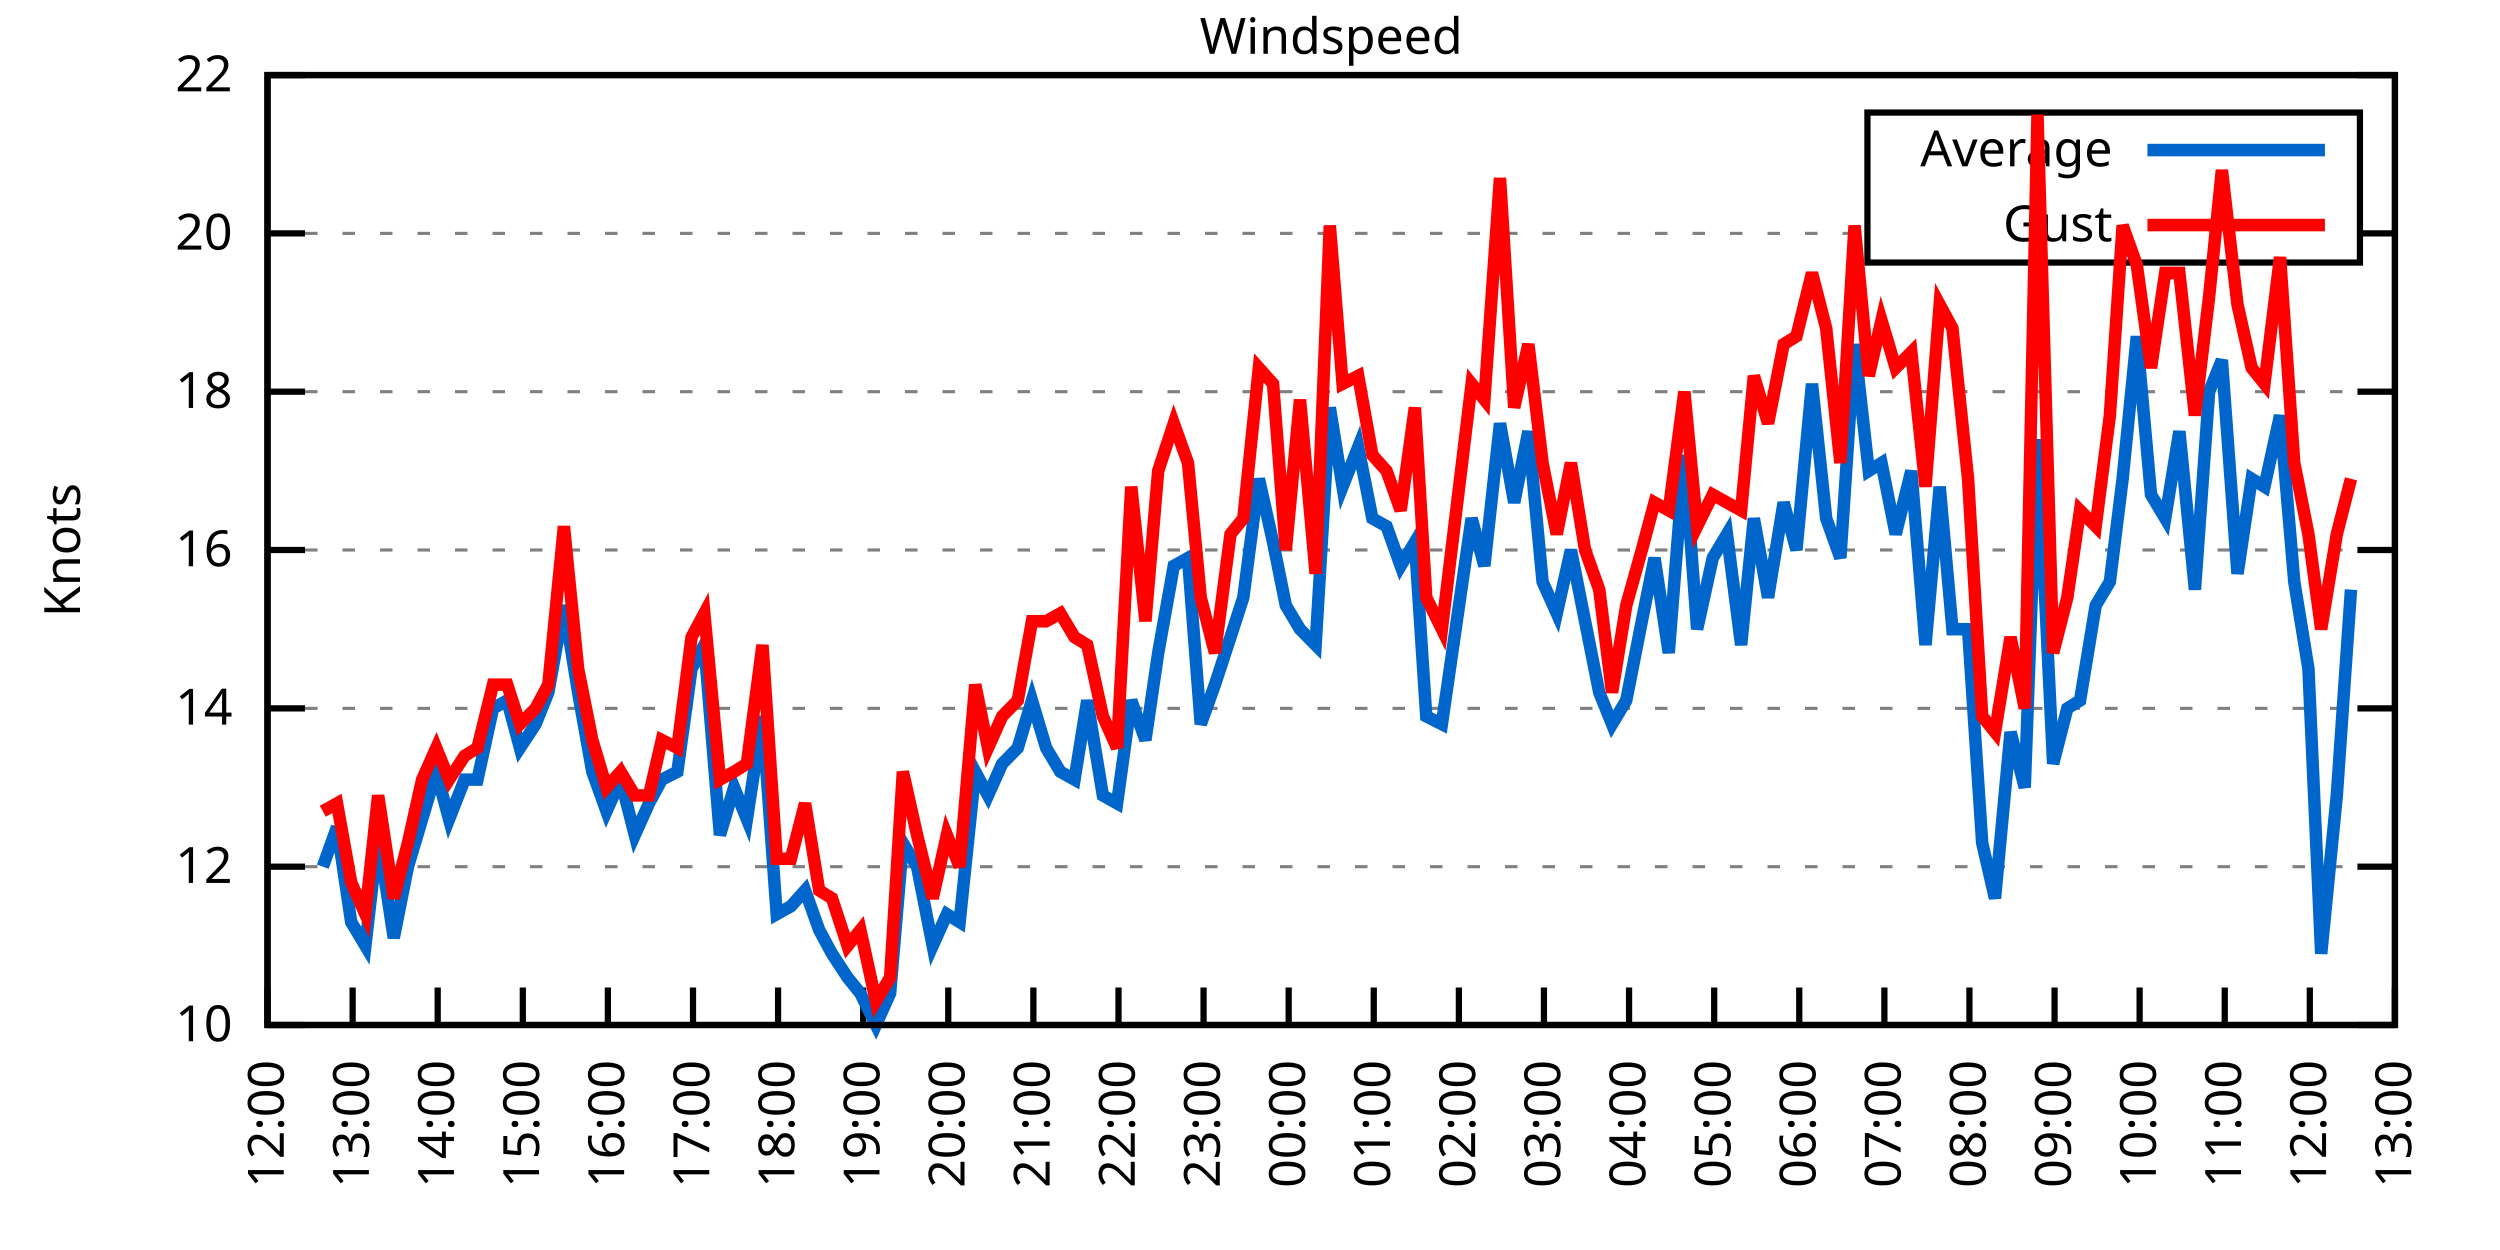
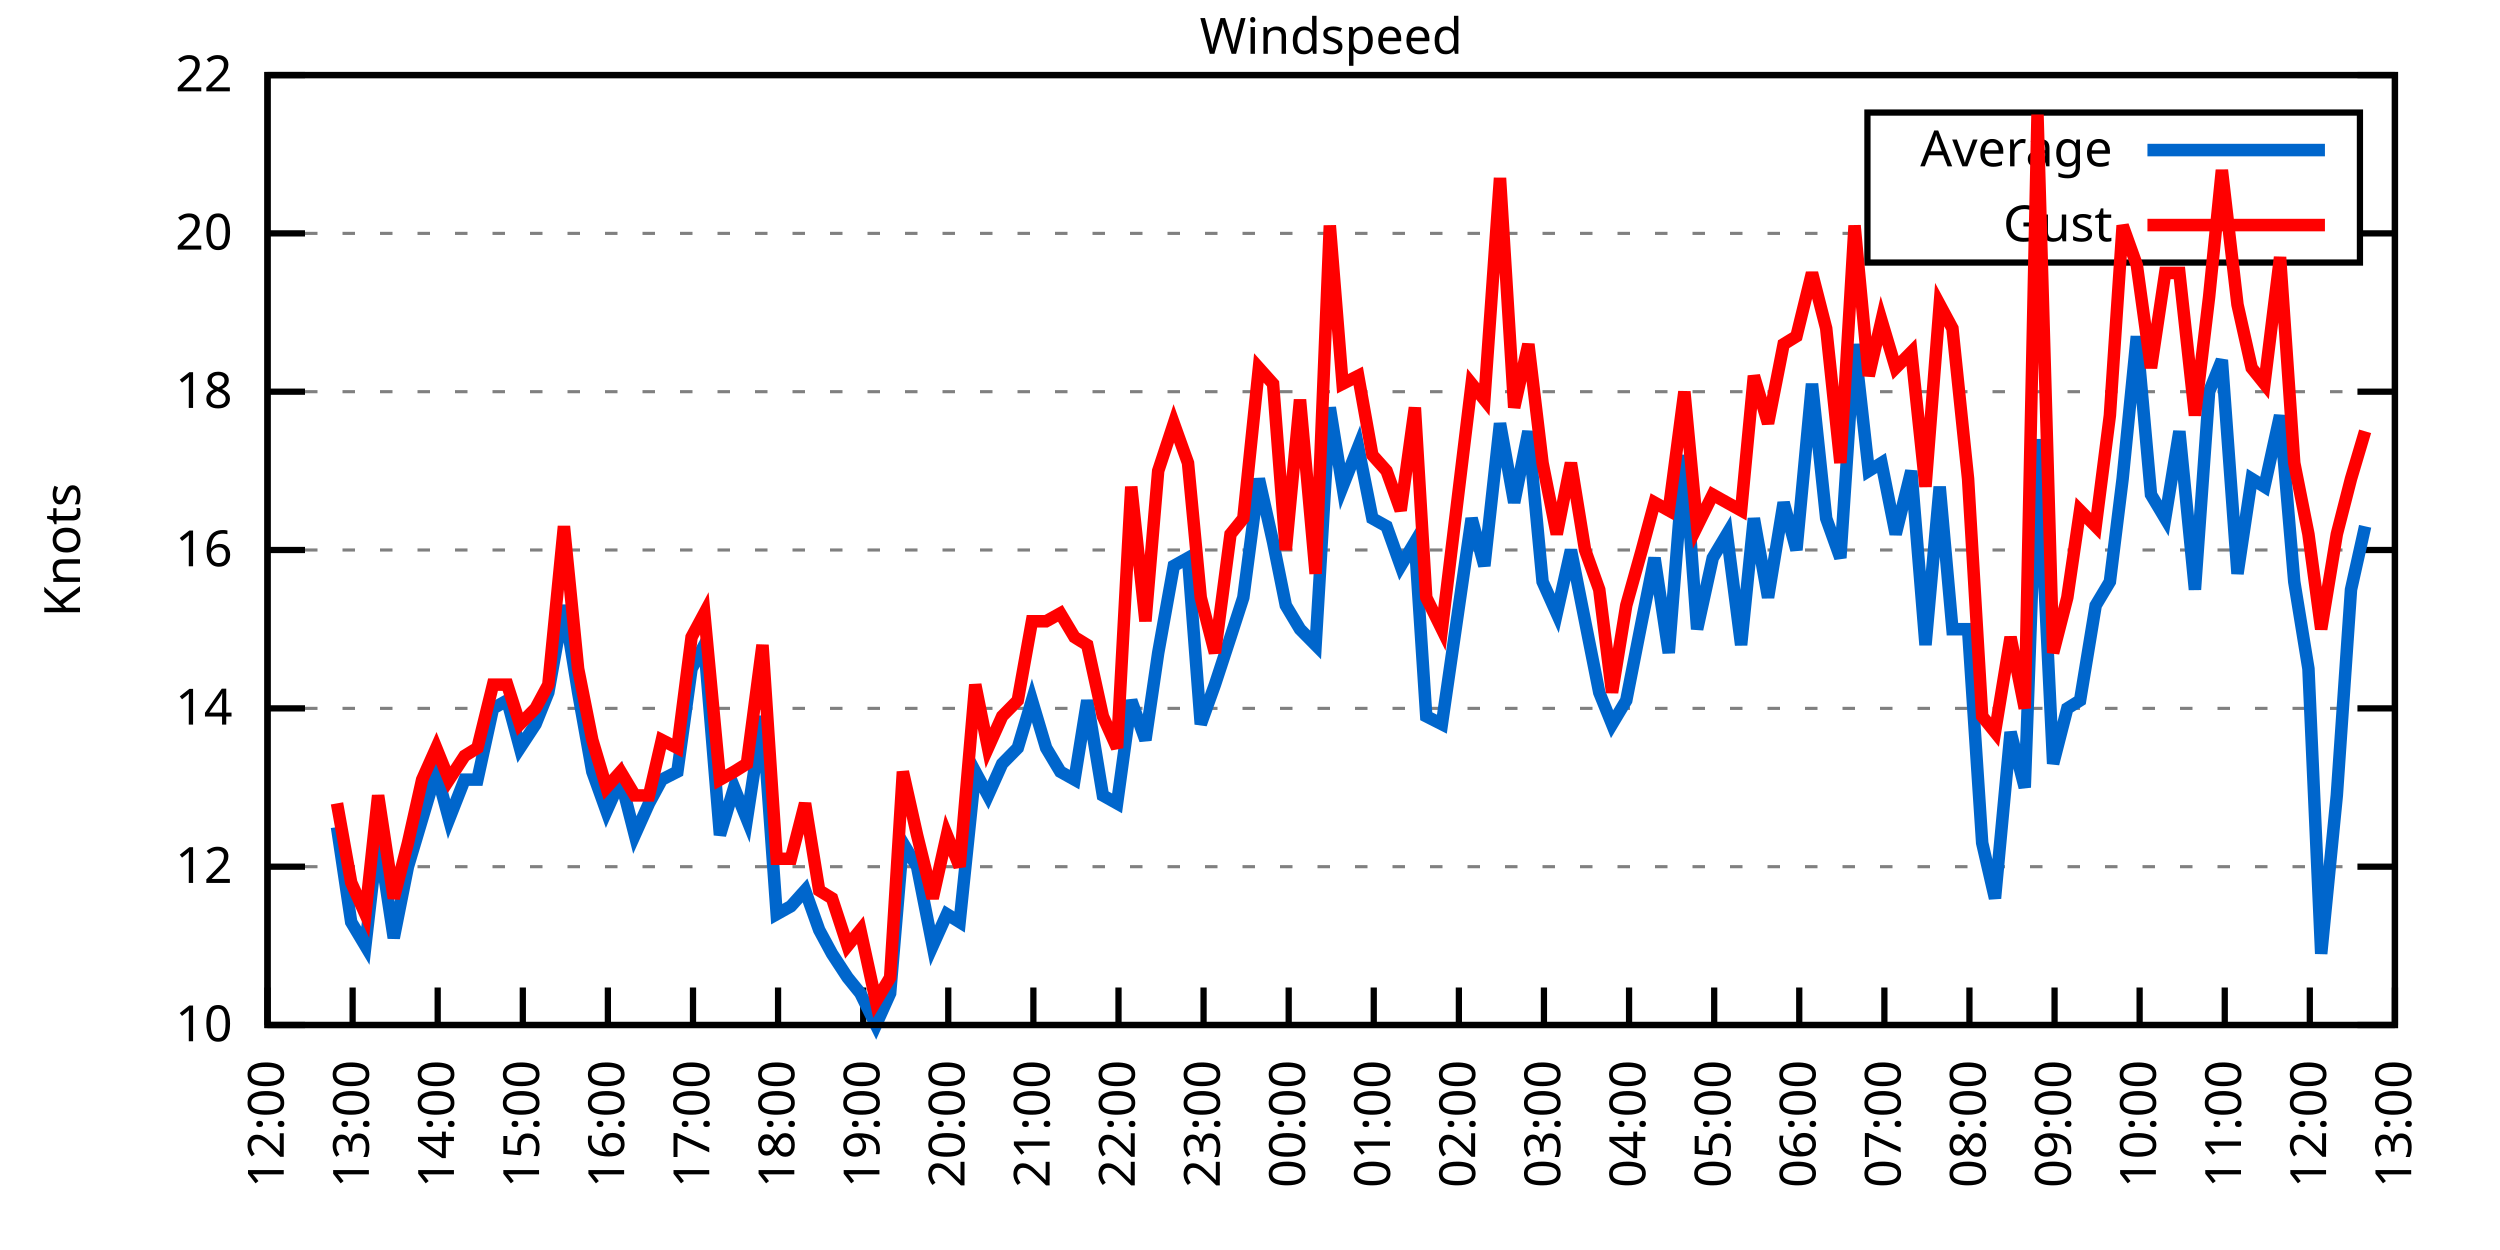
<svg xmlns="http://www.w3.org/2000/svg" xmlns:xlink="http://www.w3.org/1999/xlink" width="400" height="200" viewBox="0 0 400 200">
  <g id="gnuplot_canvas">
    <rect x="0" y="0" width="400" height="200" fill="none" />
    <defs>
      <circle id="gpDot" r="0.5" stroke-width="0.5" stroke="currentColor" />
      <path id="gpPt0" stroke-width="0.333" stroke="currentColor" d="M-1,0 h2 M0,-1 v2" />
      <path id="gpPt1" stroke-width="0.333" stroke="currentColor" d="M-1,-1 L1,1 M1,-1 L-1,1" />
      <path id="gpPt2" stroke-width="0.333" stroke="currentColor" d="M-1,0 L1,0 M0,-1 L0,1 M-1,-1 L1,1 M-1,1 L1,-1" />
      <rect id="gpPt3" stroke-width="0.333" stroke="currentColor" x="-1" y="-1" width="2" height="2" />
      <rect id="gpPt4" stroke-width="0.333" stroke="currentColor" fill="currentColor" x="-1" y="-1" width="2" height="2" />
      <circle id="gpPt5" stroke-width="0.333" stroke="currentColor" cx="0" cy="0" r="1" />
      <use xlink:href="#gpPt5" id="gpPt6" fill="currentColor" stroke="none" />
      <path id="gpPt7" stroke-width="0.333" stroke="currentColor" d="M0,-1.33 L-1.33,0.67 L1.33,0.67 z" />
      <use xlink:href="#gpPt7" id="gpPt8" fill="currentColor" stroke="none" />
      <use xlink:href="#gpPt7" id="gpPt9" stroke="currentColor" transform="rotate(180)" />
      <use xlink:href="#gpPt9" id="gpPt10" fill="currentColor" stroke="none" />
      <use xlink:href="#gpPt3" id="gpPt11" stroke="currentColor" transform="rotate(45)" />
      <use xlink:href="#gpPt11" id="gpPt12" fill="currentColor" stroke="none" />
      <path id="gpPt13" stroke-width="0.333" stroke="currentColor" d="M0,1.330 L1.265,0.411 L0.782,-1.067 L-0.782,-1.076 L-1.265,0.411 z" />
      <use xlink:href="#gpPt13" id="gpPt14" fill="currentColor" stroke="none" />
      <filter id="textbox" filterUnits="objectBoundingBox" x="0" y="0" height="1" width="1">
        <feFlood flood-color="white" flood-opacity="1" result="bgnd" />
        <feComposite in="SourceGraphic" in2="bgnd" operator="atop" />
      </filter>
      <filter id="greybox" filterUnits="objectBoundingBox" x="0" y="0" height="1" width="1">
        <feFlood flood-color="lightgrey" flood-opacity="1" result="grey" />
        <feComposite in="SourceGraphic" in2="grey" operator="atop" />
      </filter>
    </defs>
    <g fill="none" color="white" stroke="currentColor" stroke-width="1.00" stroke-linecap="butt" stroke-linejoin="miter">
</g>
    <g fill="none" color="black" stroke="currentColor" stroke-width="1.00" stroke-linecap="butt" stroke-linejoin="miter">
      <g stroke="none" shape-rendering="crispEdges">
        <polygon fill="rgb(255, 255, 255)" points="42.80,164.00 383.18,164.00 383.18,12.02 42.80,12.02 " />
      </g>
    </g>
    <g fill="none" color="black" stroke="currentColor" stroke-width="1.00" stroke-linecap="butt" stroke-linejoin="miter">
</g>
    <g fill="none" color="black" stroke="black" stroke-width="0.50" stroke-linecap="butt" stroke-linejoin="miter">
</g>
    <g fill="none" color="gray" stroke="currentColor" stroke-width="0.50" stroke-linecap="butt" stroke-linejoin="miter">
      <path stroke="gray" stroke-dasharray="2,4" class="gridline" d="M42.80,164.00 L383.19,164.00  " />
    </g>
    <g fill="none" color="gray" stroke="gray" stroke-width="1.00" stroke-linecap="butt" stroke-linejoin="miter">
</g>
    <g fill="none" color="black" stroke="currentColor" stroke-width="1.00" stroke-linecap="butt" stroke-linejoin="miter">
      <path stroke="black" d="M42.80,164.00 L48.80,164.00 M383.19,164.00 L377.19,164.00  " />
      <g transform="translate(37.20,166.60)" stroke="none" fill="black" font-family="Sans" font-size="8.00" text-anchor="end">
        <text>
          <tspan font-family="Sans"> 10</tspan>
        </text>
      </g>
    </g>
    <g fill="none" color="black" stroke="currentColor" stroke-width="1.00" stroke-linecap="butt" stroke-linejoin="miter">
</g>
    <g fill="none" color="black" stroke="black" stroke-width="0.50" stroke-linecap="butt" stroke-linejoin="miter">
</g>
    <g fill="none" color="gray" stroke="currentColor" stroke-width="0.50" stroke-linecap="butt" stroke-linejoin="miter">
      <path stroke="gray" stroke-dasharray="2,4" class="gridline" d="M42.80,138.67 L383.19,138.67  " />
    </g>
    <g fill="none" color="gray" stroke="gray" stroke-width="1.00" stroke-linecap="butt" stroke-linejoin="miter">
</g>
    <g fill="none" color="black" stroke="currentColor" stroke-width="1.00" stroke-linecap="butt" stroke-linejoin="miter">
      <path stroke="black" d="M42.80,138.67 L48.80,138.67 M383.19,138.67 L377.19,138.67  " />
      <g transform="translate(37.20,141.27)" stroke="none" fill="black" font-family="Sans" font-size="8.00" text-anchor="end">
        <text>
          <tspan font-family="Sans"> 12</tspan>
        </text>
      </g>
    </g>
    <g fill="none" color="black" stroke="currentColor" stroke-width="1.00" stroke-linecap="butt" stroke-linejoin="miter">
</g>
    <g fill="none" color="black" stroke="black" stroke-width="0.50" stroke-linecap="butt" stroke-linejoin="miter">
</g>
    <g fill="none" color="gray" stroke="currentColor" stroke-width="0.50" stroke-linecap="butt" stroke-linejoin="miter">
      <path stroke="gray" stroke-dasharray="2,4" class="gridline" d="M42.80,113.34 L383.19,113.34  " />
    </g>
    <g fill="none" color="gray" stroke="gray" stroke-width="1.00" stroke-linecap="butt" stroke-linejoin="miter">
</g>
    <g fill="none" color="black" stroke="currentColor" stroke-width="1.00" stroke-linecap="butt" stroke-linejoin="miter">
      <path stroke="black" d="M42.80,113.34 L48.80,113.34 M383.19,113.34 L377.19,113.34  " />
      <g transform="translate(37.20,115.94)" stroke="none" fill="black" font-family="Sans" font-size="8.00" text-anchor="end">
        <text>
          <tspan font-family="Sans"> 14</tspan>
        </text>
      </g>
    </g>
    <g fill="none" color="black" stroke="currentColor" stroke-width="1.00" stroke-linecap="butt" stroke-linejoin="miter">
</g>
    <g fill="none" color="black" stroke="black" stroke-width="0.50" stroke-linecap="butt" stroke-linejoin="miter">
</g>
    <g fill="none" color="gray" stroke="currentColor" stroke-width="0.50" stroke-linecap="butt" stroke-linejoin="miter">
      <path stroke="gray" stroke-dasharray="2,4" class="gridline" d="M42.80,88.00 L383.19,88.00  " />
    </g>
    <g fill="none" color="gray" stroke="gray" stroke-width="1.00" stroke-linecap="butt" stroke-linejoin="miter">
</g>
    <g fill="none" color="black" stroke="currentColor" stroke-width="1.00" stroke-linecap="butt" stroke-linejoin="miter">
      <path stroke="black" d="M42.80,88.00 L48.80,88.00 M383.19,88.00 L377.19,88.00  " />
      <g transform="translate(37.20,90.60)" stroke="none" fill="black" font-family="Sans" font-size="8.00" text-anchor="end">
        <text>
          <tspan font-family="Sans"> 16</tspan>
        </text>
      </g>
    </g>
    <g fill="none" color="black" stroke="currentColor" stroke-width="1.00" stroke-linecap="butt" stroke-linejoin="miter">
</g>
    <g fill="none" color="black" stroke="black" stroke-width="0.50" stroke-linecap="butt" stroke-linejoin="miter">
</g>
    <g fill="none" color="gray" stroke="currentColor" stroke-width="0.50" stroke-linecap="butt" stroke-linejoin="miter">
      <path stroke="gray" stroke-dasharray="2,4" class="gridline" d="M42.80,62.67 L383.19,62.67  " />
    </g>
    <g fill="none" color="gray" stroke="gray" stroke-width="1.00" stroke-linecap="butt" stroke-linejoin="miter">
</g>
    <g fill="none" color="black" stroke="currentColor" stroke-width="1.00" stroke-linecap="butt" stroke-linejoin="miter">
      <path stroke="black" d="M42.80,62.67 L48.80,62.67 M383.19,62.67 L377.19,62.67  " />
      <g transform="translate(37.20,65.27)" stroke="none" fill="black" font-family="Sans" font-size="8.00" text-anchor="end">
        <text>
          <tspan font-family="Sans"> 18</tspan>
        </text>
      </g>
    </g>
    <g fill="none" color="black" stroke="currentColor" stroke-width="1.00" stroke-linecap="butt" stroke-linejoin="miter">
</g>
    <g fill="none" color="black" stroke="black" stroke-width="0.50" stroke-linecap="butt" stroke-linejoin="miter">
</g>
    <g fill="none" color="gray" stroke="currentColor" stroke-width="0.50" stroke-linecap="butt" stroke-linejoin="miter">
      <path stroke="gray" stroke-dasharray="2,4" class="gridline" d="M42.80,37.34 L298.79,37.34 M377.59,37.34 L383.19,37.34  " />
    </g>
    <g fill="none" color="gray" stroke="gray" stroke-width="1.00" stroke-linecap="butt" stroke-linejoin="miter">
</g>
    <g fill="none" color="black" stroke="currentColor" stroke-width="1.00" stroke-linecap="butt" stroke-linejoin="miter">
      <path stroke="black" d="M42.80,37.34 L48.80,37.34 M383.19,37.34 L377.19,37.34  " />
      <g transform="translate(37.20,39.94)" stroke="none" fill="black" font-family="Sans" font-size="8.00" text-anchor="end">
        <text>
          <tspan font-family="Sans"> 20</tspan>
        </text>
      </g>
    </g>
    <g fill="none" color="black" stroke="currentColor" stroke-width="1.00" stroke-linecap="butt" stroke-linejoin="miter">
</g>
    <g fill="none" color="black" stroke="black" stroke-width="0.50" stroke-linecap="butt" stroke-linejoin="miter">
</g>
    <g fill="none" color="gray" stroke="currentColor" stroke-width="0.50" stroke-linecap="butt" stroke-linejoin="miter">
      <path stroke="gray" stroke-dasharray="2,4" class="gridline" d="M42.80,12.01 L383.19,12.01  " />
    </g>
    <g fill="none" color="gray" stroke="gray" stroke-width="1.00" stroke-linecap="butt" stroke-linejoin="miter">
</g>
    <g fill="none" color="black" stroke="currentColor" stroke-width="1.00" stroke-linecap="butt" stroke-linejoin="miter">
      <path stroke="black" d="M42.80,12.01 L48.80,12.01 M383.19,12.01 L377.19,12.01  " />
      <g transform="translate(37.20,14.61)" stroke="none" fill="black" font-family="Sans" font-size="8.00" text-anchor="end">
        <text>
          <tspan font-family="Sans"> 22</tspan>
        </text>
      </g>
    </g>
    <g fill="none" color="black" stroke="currentColor" stroke-width="1.00" stroke-linecap="butt" stroke-linejoin="miter">
      <path stroke="black" d="M42.80,164.00 L42.80,158.00  " />
      <g transform="translate(45.40,169.60) rotate(270.00)" stroke="none" fill="black" font-family="Sans" font-size="8.00" text-anchor="end">
        <text>
          <tspan font-family="Sans">12:00</tspan>
        </text>
      </g>
    </g>
    <g fill="none" color="black" stroke="currentColor" stroke-width="1.00" stroke-linecap="butt" stroke-linejoin="miter">
      <path stroke="black" d="M56.42,164.00 L56.42,158.00  " />
      <g transform="translate(59.02,169.60) rotate(270.00)" stroke="none" fill="black" font-family="Sans" font-size="8.00" text-anchor="end">
        <text>
          <tspan font-family="Sans">13:00</tspan>
        </text>
      </g>
    </g>
    <g fill="none" color="black" stroke="currentColor" stroke-width="1.00" stroke-linecap="butt" stroke-linejoin="miter">
      <path stroke="black" d="M70.03,164.00 L70.03,158.00  " />
      <g transform="translate(72.63,169.60) rotate(270.00)" stroke="none" fill="black" font-family="Sans" font-size="8.00" text-anchor="end">
        <text>
          <tspan font-family="Sans">14:00</tspan>
        </text>
      </g>
    </g>
    <g fill="none" color="black" stroke="currentColor" stroke-width="1.00" stroke-linecap="butt" stroke-linejoin="miter">
      <path stroke="black" d="M83.65,164.00 L83.65,158.00  " />
      <g transform="translate(86.25,169.60) rotate(270.00)" stroke="none" fill="black" font-family="Sans" font-size="8.00" text-anchor="end">
        <text>
          <tspan font-family="Sans">15:00</tspan>
        </text>
      </g>
    </g>
    <g fill="none" color="black" stroke="currentColor" stroke-width="1.00" stroke-linecap="butt" stroke-linejoin="miter">
      <path stroke="black" d="M97.26,164.00 L97.26,158.00  " />
      <g transform="translate(99.86,169.60) rotate(270.00)" stroke="none" fill="black" font-family="Sans" font-size="8.00" text-anchor="end">
        <text>
          <tspan font-family="Sans">16:00</tspan>
        </text>
      </g>
    </g>
    <g fill="none" color="black" stroke="currentColor" stroke-width="1.00" stroke-linecap="butt" stroke-linejoin="miter">
      <path stroke="black" d="M110.88,164.00 L110.88,158.00  " />
      <g transform="translate(113.48,169.60) rotate(270.00)" stroke="none" fill="black" font-family="Sans" font-size="8.00" text-anchor="end">
        <text>
          <tspan font-family="Sans">17:00</tspan>
        </text>
      </g>
    </g>
    <g fill="none" color="black" stroke="currentColor" stroke-width="1.00" stroke-linecap="butt" stroke-linejoin="miter">
      <path stroke="black" d="M124.49,164.00 L124.49,158.00  " />
      <g transform="translate(127.09,169.60) rotate(270.00)" stroke="none" fill="black" font-family="Sans" font-size="8.00" text-anchor="end">
        <text>
          <tspan font-family="Sans">18:00</tspan>
        </text>
      </g>
    </g>
    <g fill="none" color="black" stroke="currentColor" stroke-width="1.00" stroke-linecap="butt" stroke-linejoin="miter">
      <path stroke="black" d="M138.11,164.00 L138.11,158.00  " />
      <g transform="translate(140.71,169.60) rotate(270.00)" stroke="none" fill="black" font-family="Sans" font-size="8.00" text-anchor="end">
        <text>
          <tspan font-family="Sans">19:00</tspan>
        </text>
      </g>
    </g>
    <g fill="none" color="black" stroke="currentColor" stroke-width="1.00" stroke-linecap="butt" stroke-linejoin="miter">
      <path stroke="black" d="M151.72,164.00 L151.72,158.00  " />
      <g transform="translate(154.32,169.60) rotate(270.00)" stroke="none" fill="black" font-family="Sans" font-size="8.00" text-anchor="end">
        <text>
          <tspan font-family="Sans">20:00</tspan>
        </text>
      </g>
    </g>
    <g fill="none" color="black" stroke="currentColor" stroke-width="1.00" stroke-linecap="butt" stroke-linejoin="miter">
      <path stroke="black" d="M165.34,164.00 L165.34,158.00  " />
      <g transform="translate(167.94,169.60) rotate(270.00)" stroke="none" fill="black" font-family="Sans" font-size="8.00" text-anchor="end">
        <text>
          <tspan font-family="Sans">21:00</tspan>
        </text>
      </g>
    </g>
    <g fill="none" color="black" stroke="currentColor" stroke-width="1.00" stroke-linecap="butt" stroke-linejoin="miter">
      <path stroke="black" d="M178.96,164.00 L178.96,158.00  " />
      <g transform="translate(181.56,169.60) rotate(270.00)" stroke="none" fill="black" font-family="Sans" font-size="8.00" text-anchor="end">
        <text>
          <tspan font-family="Sans">22:00</tspan>
        </text>
      </g>
    </g>
    <g fill="none" color="black" stroke="currentColor" stroke-width="1.00" stroke-linecap="butt" stroke-linejoin="miter">
      <path stroke="black" d="M192.57,164.00 L192.57,158.00  " />
      <g transform="translate(195.17,169.60) rotate(270.00)" stroke="none" fill="black" font-family="Sans" font-size="8.00" text-anchor="end">
        <text>
          <tspan font-family="Sans">23:00</tspan>
        </text>
      </g>
    </g>
    <g fill="none" color="black" stroke="currentColor" stroke-width="1.00" stroke-linecap="butt" stroke-linejoin="miter">
      <path stroke="black" d="M206.19,164.00 L206.19,158.00  " />
      <g transform="translate(208.79,169.60) rotate(270.00)" stroke="none" fill="black" font-family="Sans" font-size="8.00" text-anchor="end">
        <text>
          <tspan font-family="Sans">00:00</tspan>
        </text>
      </g>
    </g>
    <g fill="none" color="black" stroke="currentColor" stroke-width="1.00" stroke-linecap="butt" stroke-linejoin="miter">
      <path stroke="black" d="M219.80,164.00 L219.80,158.00  " />
      <g transform="translate(222.40,169.60) rotate(270.00)" stroke="none" fill="black" font-family="Sans" font-size="8.00" text-anchor="end">
        <text>
          <tspan font-family="Sans">01:00</tspan>
        </text>
      </g>
    </g>
    <g fill="none" color="black" stroke="currentColor" stroke-width="1.00" stroke-linecap="butt" stroke-linejoin="miter">
      <path stroke="black" d="M233.42,164.00 L233.42,158.00  " />
      <g transform="translate(236.02,169.60) rotate(270.00)" stroke="none" fill="black" font-family="Sans" font-size="8.00" text-anchor="end">
        <text>
          <tspan font-family="Sans">02:00</tspan>
        </text>
      </g>
    </g>
    <g fill="none" color="black" stroke="currentColor" stroke-width="1.00" stroke-linecap="butt" stroke-linejoin="miter">
      <path stroke="black" d="M247.03,164.00 L247.03,158.00  " />
      <g transform="translate(249.63,169.60) rotate(270.00)" stroke="none" fill="black" font-family="Sans" font-size="8.00" text-anchor="end">
        <text>
          <tspan font-family="Sans">03:00</tspan>
        </text>
      </g>
    </g>
    <g fill="none" color="black" stroke="currentColor" stroke-width="1.00" stroke-linecap="butt" stroke-linejoin="miter">
      <path stroke="black" d="M260.65,164.00 L260.65,158.00  " />
      <g transform="translate(263.25,169.60) rotate(270.00)" stroke="none" fill="black" font-family="Sans" font-size="8.00" text-anchor="end">
        <text>
          <tspan font-family="Sans">04:00</tspan>
        </text>
      </g>
    </g>
    <g fill="none" color="black" stroke="currentColor" stroke-width="1.00" stroke-linecap="butt" stroke-linejoin="miter">
      <path stroke="black" d="M274.27,164.00 L274.27,158.00  " />
      <g transform="translate(276.87,169.60) rotate(270.00)" stroke="none" fill="black" font-family="Sans" font-size="8.00" text-anchor="end">
        <text>
          <tspan font-family="Sans">05:00</tspan>
        </text>
      </g>
    </g>
    <g fill="none" color="black" stroke="currentColor" stroke-width="1.00" stroke-linecap="butt" stroke-linejoin="miter">
      <path stroke="black" d="M287.88,164.00 L287.88,158.00  " />
      <g transform="translate(290.48,169.60) rotate(270.00)" stroke="none" fill="black" font-family="Sans" font-size="8.00" text-anchor="end">
        <text>
          <tspan font-family="Sans">06:00</tspan>
        </text>
      </g>
    </g>
    <g fill="none" color="black" stroke="currentColor" stroke-width="1.00" stroke-linecap="butt" stroke-linejoin="miter">
      <path stroke="black" d="M301.50,164.00 L301.50,158.00  " />
      <g transform="translate(304.10,169.60) rotate(270.00)" stroke="none" fill="black" font-family="Sans" font-size="8.00" text-anchor="end">
        <text>
          <tspan font-family="Sans">07:00</tspan>
        </text>
      </g>
    </g>
    <g fill="none" color="black" stroke="currentColor" stroke-width="1.00" stroke-linecap="butt" stroke-linejoin="miter">
      <path stroke="black" d="M315.11,164.00 L315.11,158.00  " />
      <g transform="translate(317.71,169.60) rotate(270.00)" stroke="none" fill="black" font-family="Sans" font-size="8.00" text-anchor="end">
        <text>
          <tspan font-family="Sans">08:00</tspan>
        </text>
      </g>
    </g>
    <g fill="none" color="black" stroke="currentColor" stroke-width="1.00" stroke-linecap="butt" stroke-linejoin="miter">
      <path stroke="black" d="M328.73,164.00 L328.73,158.00  " />
      <g transform="translate(331.33,169.60) rotate(270.00)" stroke="none" fill="black" font-family="Sans" font-size="8.00" text-anchor="end">
        <text>
          <tspan font-family="Sans">09:00</tspan>
        </text>
      </g>
    </g>
    <g fill="none" color="black" stroke="currentColor" stroke-width="1.00" stroke-linecap="butt" stroke-linejoin="miter">
      <path stroke="black" d="M342.34,164.00 L342.34,158.00  " />
      <g transform="translate(344.94,169.60) rotate(270.00)" stroke="none" fill="black" font-family="Sans" font-size="8.00" text-anchor="end">
        <text>
          <tspan font-family="Sans">10:00</tspan>
        </text>
      </g>
    </g>
    <g fill="none" color="black" stroke="currentColor" stroke-width="1.00" stroke-linecap="butt" stroke-linejoin="miter">
      <path stroke="black" d="M355.96,164.00 L355.96,158.00  " />
      <g transform="translate(358.56,169.60) rotate(270.00)" stroke="none" fill="black" font-family="Sans" font-size="8.00" text-anchor="end">
        <text>
          <tspan font-family="Sans">11:00</tspan>
        </text>
      </g>
    </g>
    <g fill="none" color="black" stroke="currentColor" stroke-width="1.00" stroke-linecap="butt" stroke-linejoin="miter">
      <path stroke="black" d="M369.57,164.00 L369.57,158.00  " />
      <g transform="translate(372.17,169.60) rotate(270.00)" stroke="none" fill="black" font-family="Sans" font-size="8.00" text-anchor="end">
        <text>
          <tspan font-family="Sans">12:00</tspan>
        </text>
      </g>
    </g>
    <g fill="none" color="black" stroke="currentColor" stroke-width="1.00" stroke-linecap="butt" stroke-linejoin="miter">
      <path stroke="black" d="M383.19,164.00 L383.19,158.00  " />
      <g transform="translate(385.79,169.60) rotate(270.00)" stroke="none" fill="black" font-family="Sans" font-size="8.00" text-anchor="end">
        <text>
          <tspan font-family="Sans">13:00</tspan>
        </text>
      </g>
    </g>
    <g fill="none" color="black" stroke="currentColor" stroke-width="1.00" stroke-linecap="butt" stroke-linejoin="miter">
</g>
    <g fill="none" color="black" stroke="currentColor" stroke-width="1.00" stroke-linecap="butt" stroke-linejoin="miter">
      <path stroke="black" d="M42.80,12.01 L42.80,164.00 L383.19,164.00 L383.19,12.01 L42.80,12.01 Z  " />
    </g>
    <g fill="none" color="black" stroke="currentColor" stroke-width="1.00" stroke-linecap="butt" stroke-linejoin="miter">
</g>
    <g fill="none" color="black" stroke="currentColor" stroke-width="1.00" stroke-linecap="butt" stroke-linejoin="miter">
      <path stroke="black" d="M298.79,42.01 L298.79,18.01 L377.59,18.01 L377.59,42.01 L298.79,42.01 Z  " />
    </g>
    <g id="Windspeed_plot_1">
      <g fill="none" color="white" stroke="black" stroke-width="2.00" stroke-linecap="butt" stroke-linejoin="miter">
</g>
      <g fill="none" color="black" stroke="currentColor" stroke-width="2.00" stroke-linecap="butt" stroke-linejoin="miter">
        <g transform="translate(337.99,26.61)" stroke="none" fill="black" font-family="Sans" font-size="8.00" text-anchor="end">
          <text>
            <tspan font-family="Sans">Average</tspan>
          </text>
        </g>
      </g>
      <g fill="none" color="black" stroke="currentColor" stroke-width="2.00" stroke-linecap="butt" stroke-linejoin="miter">
-         <path stroke="rgb(  0, 102, 204)" d="M343.59,24.01 L371.99,24.01 M51.65,138.67 L53.92,132.34 L56.19,147.53 L58.46,151.33 L60.50,133.60 L63.00,150.07   L65.27,138.67 L67.54,131.07 L69.80,123.47 L71.85,131.07 L74.34,124.74 L76.39,124.74 L78.88,113.34 L81.15,112.07   L83.19,119.67 L85.69,115.87 L87.73,110.80 L90.23,96.87 L92.50,110.80 L94.77,123.47 L97.04,129.80 L99.30,124.74   L101.57,133.60 L103.84,128.54 L105.89,124.74 L108.38,123.47 L110.65,107.00 L112.69,103.20 L115.19,133.60 L117.46,126.00   L119.50,131.07 L122.00,114.60 L124.27,146.27 L126.54,145.00 L128.81,142.47 L131.07,148.80 L133.12,152.60 L135.61,156.40   L137.66,158.93 L140.15,164.00 L142.42,158.93 L144.46,134.87 L146.73,138.67 L149.23,151.33 L151.50,146.27 L153.54,147.53   L156.04,123.47 L158.08,127.27 L160.35,122.20 L162.84,119.67 L165.11,112.07 L167.38,119.67 L169.65,123.47 L171.92,124.74   L173.96,112.07 L176.46,127.27 L178.73,128.54 L181.00,112.07 L183.27,118.40 L185.31,104.47 L187.81,90.54 L190.08,89.27   L192.12,115.87 L194.39,109.54 L196.88,101.94 L198.93,95.60 L201.42,76.61 L203.69,86.74 L205.73,96.87 L208.00,100.67   L210.50,103.20 L212.77,65.21 L214.81,77.87 L217.31,71.54 L219.58,82.94 L221.85,84.21 L224.11,90.54 L226.38,86.74   L228.20,114.60 L230.70,115.87 L235.46,82.94 L237.50,90.54 L240.00,67.74 L242.27,80.41 L244.54,69.01 L246.81,93.07   L249.08,98.14 L251.35,88.00 L253.61,99.40 L255.88,110.80 L257.93,115.87 L260.20,112.07 L262.69,99.40 L264.73,89.27   L267.00,104.47 L269.50,72.81 L271.54,100.67 L274.04,89.27 L276.31,85.47 L278.58,103.20 L280.62,82.94 L282.89,95.60   L285.38,80.41 L287.43,88.00 L289.92,61.41 L292.19,82.94 L294.46,89.27 L296.73,55.07 L299.00,75.34 L301.04,74.07   L303.31,85.47 L305.81,75.34 L308.08,103.20 L310.35,77.87 L312.39,100.67 L314.89,100.67 L317.15,134.87 L319.20,143.73   L321.69,117.14 L323.96,126.00 L326.00,70.27 L328.50,122.20 L330.77,113.34 L332.81,112.07 L335.31,96.87 L337.58,93.07   L339.62,76.61 L341.89,53.81 L344.16,79.14 L346.43,82.94 L348.70,69.01 L351.19,94.34 L353.46,62.67 L355.50,57.61   L358.00,91.80 L360.27,76.61 L362.31,77.87 L364.81,66.47 L367.08,93.07 L369.35,107.00 L371.39,152.60 L373.89,127.27   L376.16,94.34  " />
+         <path stroke="rgb(  0, 102, 204)" d="M343.59,24.01 L371.99,24.01 M53.92,132.34 L56.19,147.53 L58.46,151.33 L60.50,133.60 L63.00,150.07 L65.27,138.67   L67.54,131.07 L69.80,123.47 L71.85,131.07 L74.34,124.74 L76.39,124.74 L78.88,113.34 L81.15,112.07 L83.19,119.67   L85.69,115.87 L87.73,110.80 L90.23,96.87 L92.50,110.80 L94.77,123.47 L97.04,129.80 L99.30,124.74 L101.57,133.60   L103.84,128.54 L105.89,124.74 L108.38,123.47 L110.65,107.00 L112.69,103.20 L115.19,133.60 L117.46,126.00 L119.50,131.07   L122.00,114.60 L124.27,146.27 L126.54,145.00 L128.81,142.47 L131.07,148.80 L133.12,152.60 L135.61,156.40 L137.66,158.93   L140.15,164.00 L142.42,158.93 L144.46,134.87 L146.73,138.67 L149.23,151.33 L151.50,146.27 L153.54,147.53 L156.04,123.47   L158.08,127.27 L160.35,122.20 L162.84,119.67 L165.11,112.07 L167.38,119.67 L169.65,123.47 L171.92,124.74 L173.96,112.07   L176.46,127.27 L178.73,128.54 L181.00,112.07 L183.27,118.40 L185.31,104.47 L187.81,90.54 L190.08,89.27 L192.12,115.87   L194.39,109.54 L196.88,101.94 L198.93,95.60 L201.42,76.61 L203.69,86.74 L205.73,96.87 L208.00,100.67 L210.50,103.20   L212.77,65.21 L214.81,77.87 L217.31,71.54 L219.58,82.94 L221.85,84.21 L224.11,90.54 L226.38,86.74 L228.20,114.60   L230.70,115.87 L235.46,82.94 L237.50,90.54 L240.00,67.74 L242.27,80.41 L244.54,69.01 L246.81,93.07 L249.08,98.14   L251.35,88.00 L253.61,99.40 L255.88,110.80 L257.93,115.87 L260.20,112.07 L262.69,99.40 L264.73,89.27 L267.00,104.47   L269.50,72.81 L271.54,100.67 L274.04,89.27 L276.31,85.47 L278.58,103.20 L280.62,82.94 L282.89,95.60 L285.38,80.41   L287.43,88.00 L289.92,61.41 L292.19,82.94 L294.46,89.27 L296.73,55.07 L299.00,75.34 L301.04,74.07 L303.31,85.47   L305.81,75.34 L308.08,103.20 L310.35,77.87 L312.39,100.67 L314.89,100.67 L317.15,134.87 L319.20,143.73 L321.69,117.14   L323.96,126.00 L326.00,70.27 L328.50,122.20 L330.77,113.34 L332.81,112.07 L335.31,96.87 L337.58,93.07 L339.62,76.61   L341.89,53.81 L344.16,79.14 L346.43,82.94 L348.70,69.01 L351.19,94.34 L353.46,62.67 L355.50,57.61 L358.00,91.80   L360.27,76.61 L362.31,77.87 L364.81,66.47 L367.08,93.07 L369.35,107.00 L371.39,152.60 L373.89,127.27 L376.16,94.34   L378.42,84.21  " />
      </g>
    </g>
    <g id="Windspeed_plot_2">
      <g fill="none" color="black" stroke="currentColor" stroke-width="2.00" stroke-linecap="butt" stroke-linejoin="miter">
        <g transform="translate(337.99,38.61)" stroke="none" fill="black" font-family="Sans" font-size="8.00" text-anchor="end">
          <text>
            <tspan font-family="Sans">Gust</tspan>
          </text>
        </g>
      </g>
      <g fill="none" color="black" stroke="currentColor" stroke-width="2.00" stroke-linecap="butt" stroke-linejoin="miter">
-         <path stroke="rgb(255,   0,   0)" d="M343.59,36.01 L371.99,36.01 M51.65,129.80 L53.92,128.54 L56.19,141.20 L58.46,146.27 L60.50,127.27 L63.00,143.73   L65.27,134.87 L67.54,124.74 L69.80,119.67 L71.85,124.74 L74.34,120.94 L76.39,119.67 L78.88,109.54 L81.15,109.54   L83.19,115.87 L85.69,113.34 L87.73,109.54 L90.23,84.21 L92.50,107.00 L94.77,118.40 L97.04,126.00 L99.30,123.47   L101.57,127.27 L103.84,127.27 L105.89,118.40 L108.38,119.67 L110.65,101.94 L112.69,98.14 L115.19,124.74 L117.46,123.47   L119.50,122.20 L122.00,103.20 L124.27,137.40 L126.54,137.40 L128.81,128.54 L131.07,142.47 L133.12,143.73 L135.61,151.33   L137.66,148.80 L140.15,160.20 L142.42,156.40 L144.46,123.47 L146.73,133.60 L149.23,143.73 L151.50,133.60 L153.54,138.67   L156.04,109.54 L158.08,119.67 L160.35,114.60 L162.84,112.07 L165.11,99.40 L167.38,99.40 L169.65,98.14 L171.92,101.94   L173.96,103.20 L176.46,114.60 L178.73,119.67 L181.00,77.87 L183.27,99.40 L185.31,75.34 L187.81,67.74 L190.08,74.07   L192.12,95.60 L194.39,104.47 L196.88,85.47 L198.93,82.94 L201.42,58.87 L203.69,61.41 L205.73,88.00 L208.00,63.94   L210.50,91.80 L212.77,36.08 L214.81,61.41 L217.31,60.14 L219.58,72.81 L221.85,75.34 L224.11,81.67 L226.38,65.21   L228.20,95.60 L230.70,100.67 L235.46,61.41 L237.50,63.94 L240.00,28.48 L242.27,65.21 L244.54,55.07 L246.81,74.07   L249.08,85.47 L251.35,74.07 L253.61,88.00 L255.88,94.34 L257.93,110.80 L260.20,96.87 L262.69,88.00 L264.73,80.41   L267.00,81.67 L269.50,62.67 L271.54,84.21 L274.04,79.14 L276.31,80.41 L278.58,81.67 L280.62,60.14 L282.89,67.74   L285.38,55.07 L287.43,53.81 L289.92,43.67 L292.19,52.54 L294.46,74.07 L296.73,36.08 L299.00,60.14 L301.04,51.27   L303.31,58.87 L305.81,56.34 L308.08,77.87 L310.35,48.74 L312.39,52.54 L314.89,76.61 L317.15,114.60 L319.20,117.14   L321.69,101.94 L323.96,113.34 L326.00,18.34 L328.50,104.47 L330.77,95.60 L332.81,81.67 L335.31,84.21 L337.58,66.47   L339.62,36.08 L341.89,42.41 L344.16,58.87 L346.43,43.67 L348.70,43.67 L351.19,66.47 L353.46,47.47 L355.50,27.21   L358.00,48.74 L360.27,58.87 L362.31,61.41 L364.81,41.14 L367.08,74.07 L369.35,85.47 L371.39,100.67 L373.89,85.47   L376.16,76.61  " />
+         <path stroke="rgb(255,   0,   0)" d="M343.59,36.01 L371.99,36.01 M53.92,128.54 L56.19,141.20 L58.46,146.27 L60.50,127.27 L63.00,143.73 L65.27,134.87   L67.54,124.74 L69.80,119.67 L71.85,124.74 L74.34,120.94 L76.39,119.67 L78.88,109.54 L81.15,109.54 L83.19,115.87   L85.69,113.34 L87.73,109.54 L90.23,84.21 L92.50,107.00 L94.77,118.40 L97.04,126.00 L99.30,123.47 L101.57,127.27   L103.84,127.27 L105.89,118.40 L108.38,119.67 L110.65,101.94 L112.69,98.14 L115.19,124.74 L117.46,123.47 L119.50,122.20   L122.00,103.20 L124.27,137.40 L126.54,137.40 L128.81,128.54 L131.07,142.47 L133.12,143.73 L135.61,151.33 L137.66,148.80   L140.15,160.20 L142.42,156.40 L144.46,123.47 L146.73,133.60 L149.23,143.73 L151.50,133.60 L153.54,138.67 L156.04,109.54   L158.08,119.67 L160.35,114.60 L162.84,112.07 L165.11,99.40 L167.38,99.40 L169.65,98.14 L171.92,101.94 L173.96,103.20   L176.46,114.60 L178.73,119.67 L181.00,77.87 L183.27,99.40 L185.31,75.34 L187.81,67.74 L190.08,74.07 L192.12,95.60   L194.39,104.47 L196.88,85.47 L198.93,82.94 L201.42,58.87 L203.69,61.41 L205.73,88.00 L208.00,63.94 L210.50,91.80   L212.77,36.08 L214.81,61.41 L217.31,60.14 L219.58,72.81 L221.85,75.34 L224.11,81.67 L226.38,65.21 L228.20,95.60   L230.70,100.67 L235.46,61.41 L237.50,63.94 L240.00,28.48 L242.27,65.21 L244.54,55.07 L246.81,74.07 L249.08,85.47   L251.35,74.07 L253.61,88.00 L255.88,94.34 L257.93,110.80 L260.20,96.87 L262.69,88.00 L264.73,80.41 L267.00,81.67   L269.50,62.67 L271.54,84.21 L274.04,79.14 L276.31,80.41 L278.58,81.67 L280.62,60.14 L282.89,67.74 L285.38,55.07   L287.43,53.81 L289.92,43.67 L292.19,52.54 L294.46,74.07 L296.73,36.08 L299.00,60.14 L301.04,51.27 L303.31,58.87   L305.81,56.34 L308.08,77.87 L310.35,48.74 L312.39,52.54 L314.89,76.61 L317.15,114.60 L319.20,117.14 L321.69,101.94   L323.96,113.34 L326.00,18.34 L328.50,104.47 L330.77,95.60 L332.81,81.67 L335.31,84.21 L337.58,66.47 L339.62,36.08   L341.89,42.41 L344.16,58.87 L346.43,43.67 L348.70,43.67 L351.19,66.47 L353.46,47.47 L355.50,27.21 L358.00,48.74   L360.27,58.87 L362.31,61.41 L364.81,41.14 L367.08,74.07 L369.35,85.47 L371.39,100.67 L373.89,85.47 L376.16,76.61   L378.42,69.01  " />
      </g>
    </g>
    <g fill="none" color="black" stroke="currentColor" stroke-width="2.00" stroke-linecap="butt" stroke-linejoin="miter">
</g>
    <g fill="none" color="black" stroke="black" stroke-width="1.00" stroke-linecap="butt" stroke-linejoin="miter">
</g>
    <g fill="none" color="black" stroke="currentColor" stroke-width="1.00" stroke-linecap="butt" stroke-linejoin="miter">
      <path stroke="black" d="M42.80,12.01 L42.80,164.00 L383.19,164.00 L383.19,12.01 L42.80,12.01 Z  " />
      <g transform="translate(12.80,88.01) rotate(270.00)" stroke="none" fill="black" font-family="Sans" font-size="8.00" text-anchor="middle">
        <text>
          <tspan font-family="Sans">Knots</tspan>
        </text>
      </g>
    </g>
    <g fill="none" color="black" stroke="currentColor" stroke-width="1.00" stroke-linecap="butt" stroke-linejoin="miter">
</g>
    <g fill="none" color="black" stroke="currentColor" stroke-width="1.00" stroke-linecap="butt" stroke-linejoin="miter">
      <g transform="translate(212.99,8.61)" stroke="none" fill="black" font-family="Sans" font-size="8.00" text-anchor="middle">
        <text>
          <tspan font-family="Sans">Windspeed</tspan>
        </text>
      </g>
    </g>
    <g fill="none" color="black" stroke="currentColor" stroke-width="1.00" stroke-linecap="butt" stroke-linejoin="miter">
</g>
  </g>
</svg>
